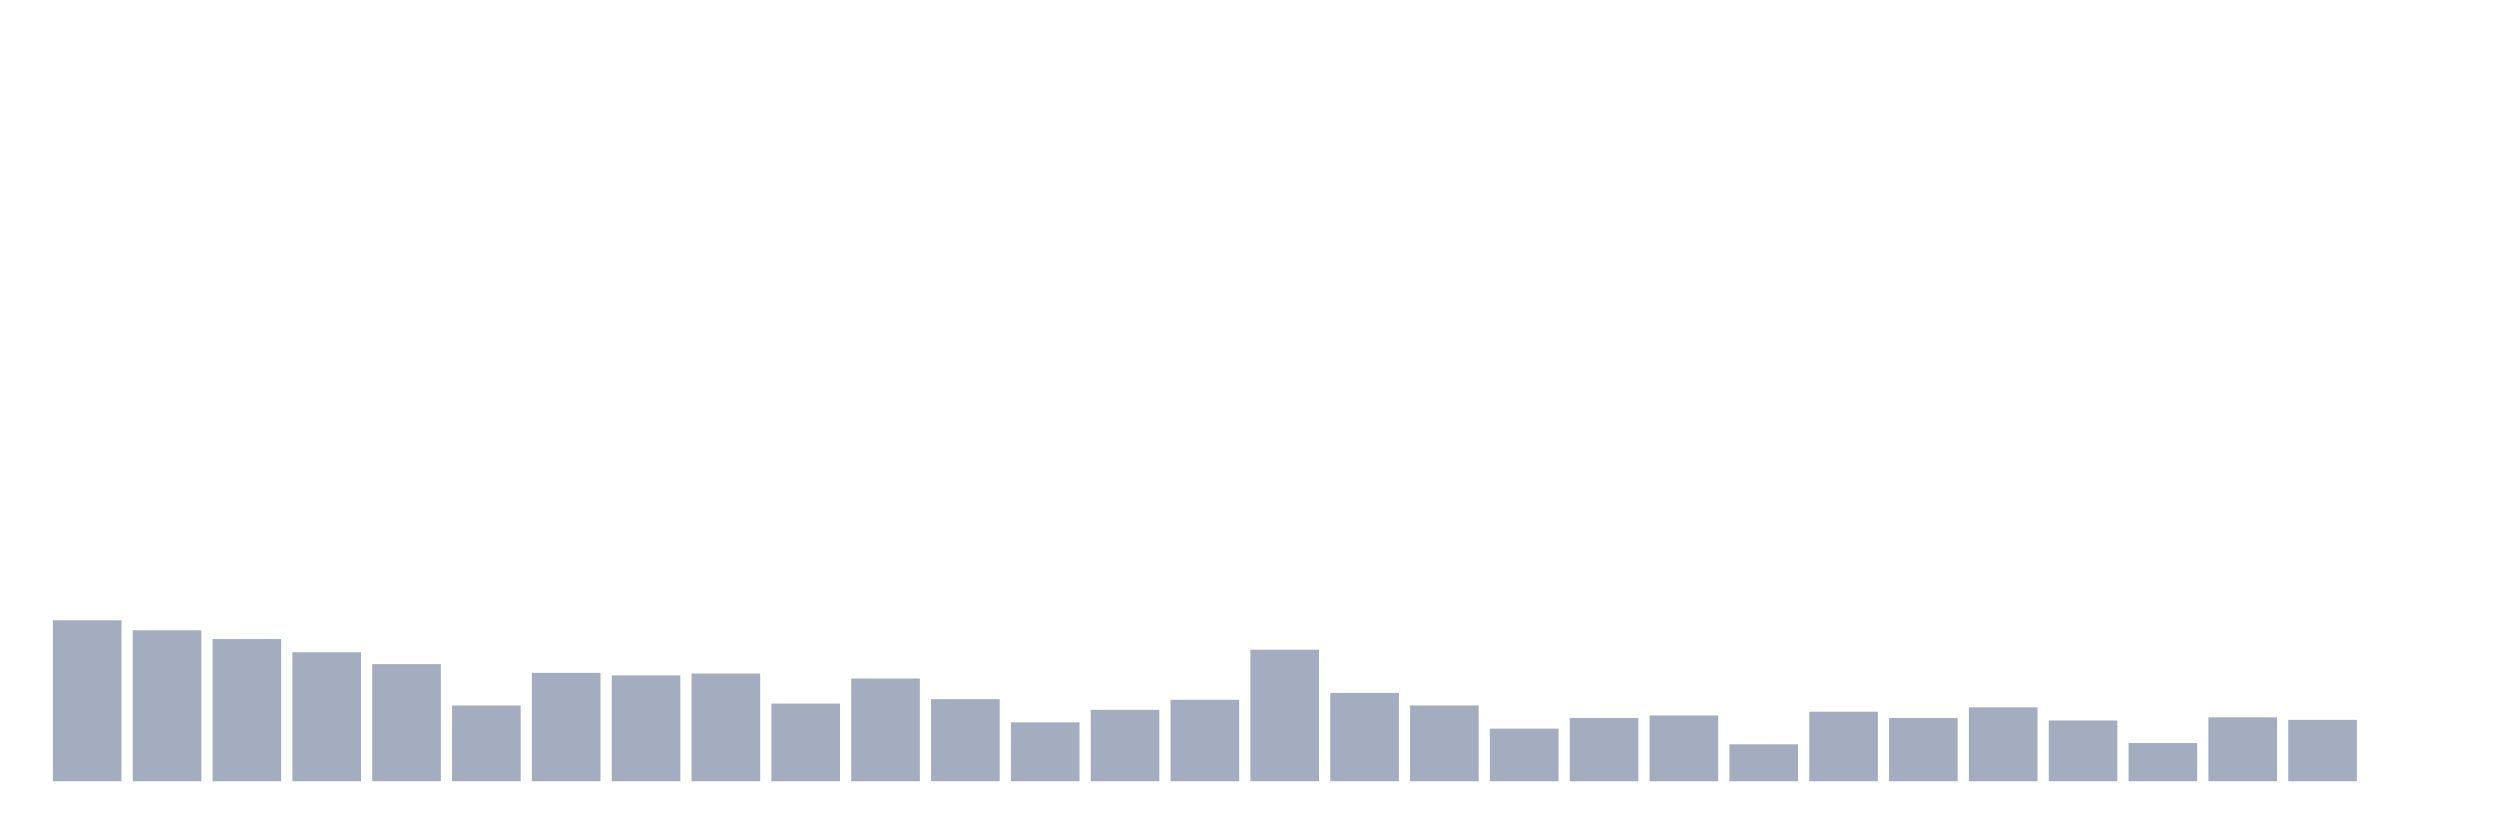
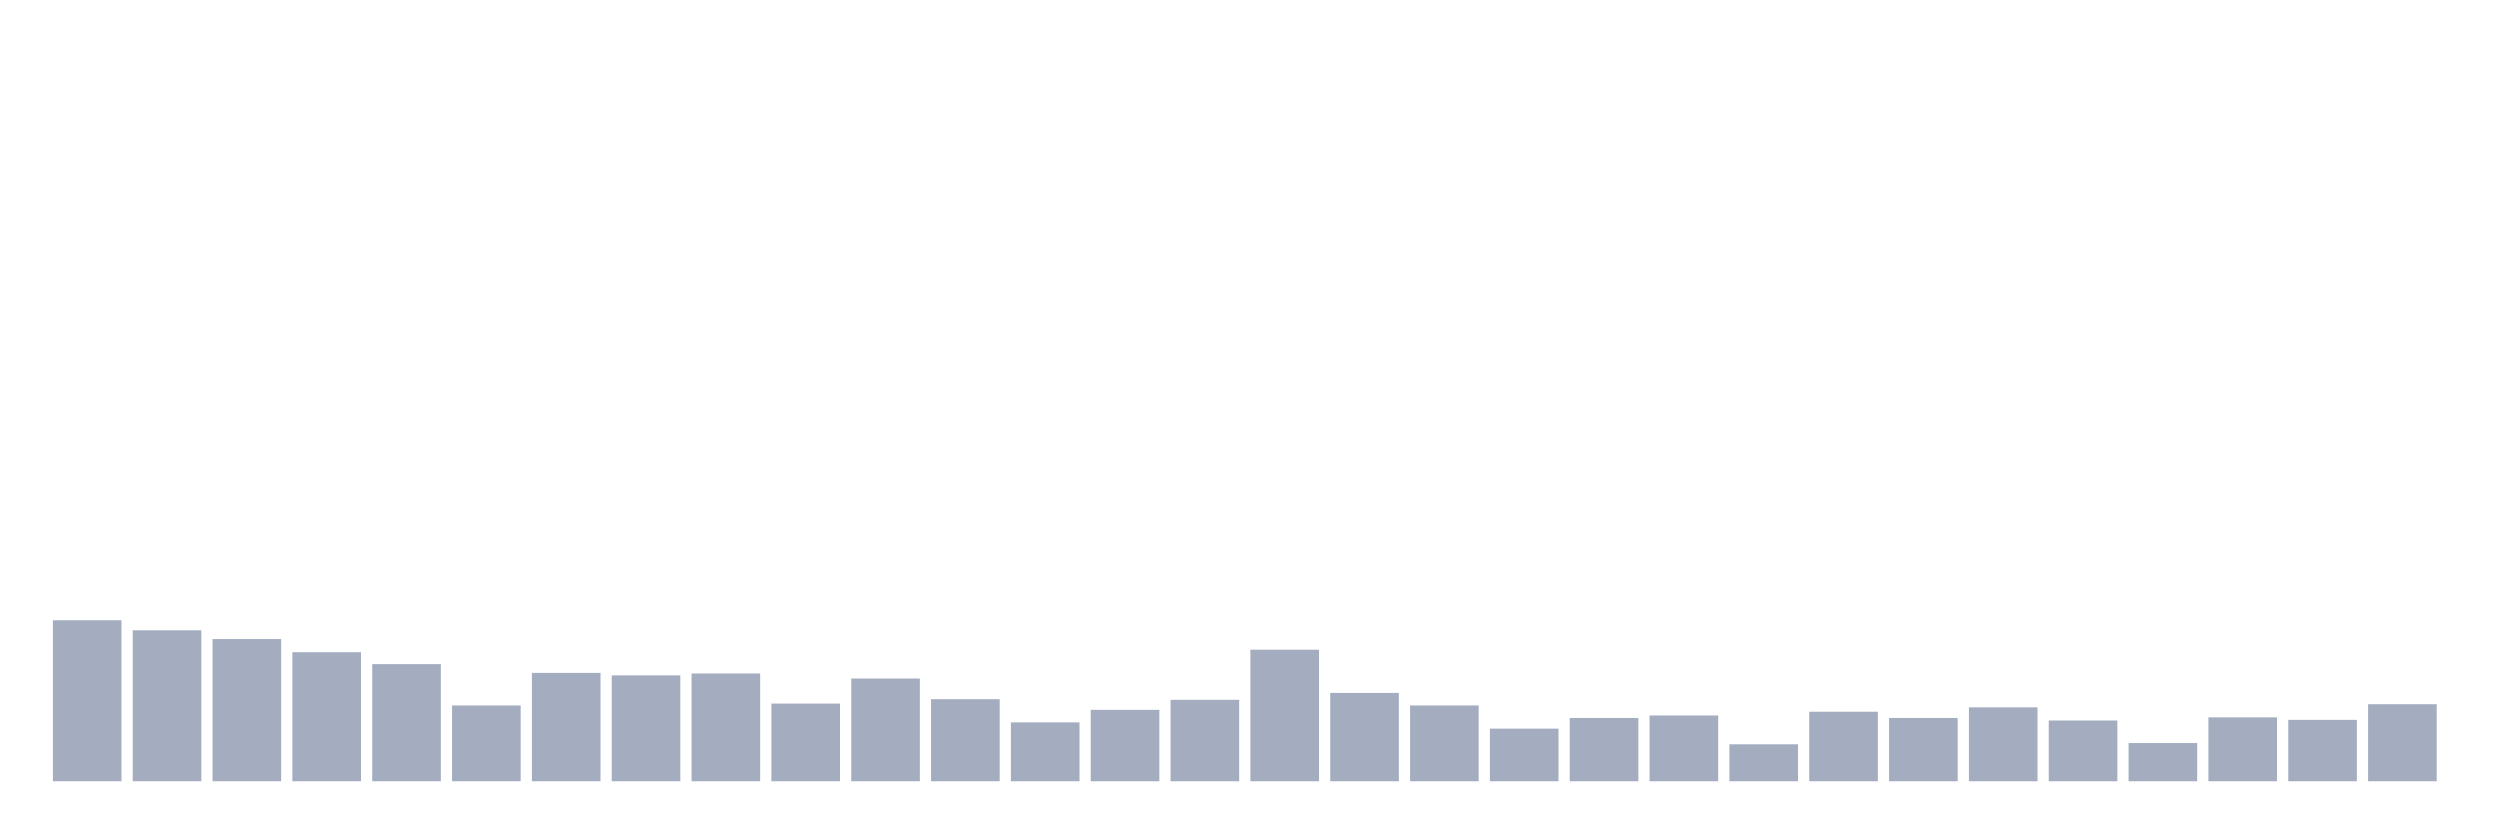
<svg xmlns="http://www.w3.org/2000/svg" viewBox="0 0 480 160">
  <g transform="translate(10,10)">
    <rect class="bar" x="0.153" width="13.175" y="109.089" height="30.911" fill="rgb(164,173,192)" />
    <rect class="bar" x="15.482" width="13.175" y="111.014" height="28.986" fill="rgb(164,173,192)" />
    <rect class="bar" x="30.81" width="13.175" y="112.698" height="27.302" fill="rgb(164,173,192)" />
    <rect class="bar" x="46.138" width="13.175" y="115.223" height="24.777" fill="rgb(164,173,192)" />
    <rect class="bar" x="61.466" width="13.175" y="117.509" height="22.491" fill="rgb(164,173,192)" />
    <rect class="bar" x="76.794" width="13.175" y="125.447" height="14.553" fill="rgb(164,173,192)" />
    <rect class="bar" x="92.123" width="13.175" y="119.192" height="20.808" fill="rgb(164,173,192)" />
    <rect class="bar" x="107.451" width="13.175" y="119.674" height="20.326" fill="rgb(164,173,192)" />
    <rect class="bar" x="122.779" width="13.175" y="119.313" height="20.687" fill="rgb(164,173,192)" />
    <rect class="bar" x="138.107" width="13.175" y="125.086" height="14.914" fill="rgb(164,173,192)" />
    <rect class="bar" x="153.436" width="13.175" y="120.275" height="19.725" fill="rgb(164,173,192)" />
    <rect class="bar" x="168.764" width="13.175" y="124.244" height="15.756" fill="rgb(164,173,192)" />
    <rect class="bar" x="184.092" width="13.175" y="128.694" height="11.306" fill="rgb(164,173,192)" />
    <rect class="bar" x="199.42" width="13.175" y="126.289" height="13.711" fill="rgb(164,173,192)" />
    <rect class="bar" x="214.748" width="13.175" y="124.364" height="15.636" fill="rgb(164,173,192)" />
    <rect class="bar" x="230.077" width="13.175" y="114.742" height="25.258" fill="rgb(164,173,192)" />
    <rect class="bar" x="245.405" width="13.175" y="123.041" height="16.959" fill="rgb(164,173,192)" />
    <rect class="bar" x="260.733" width="13.175" y="125.447" height="14.553" fill="rgb(164,173,192)" />
    <rect class="bar" x="276.061" width="13.175" y="129.897" height="10.103" fill="rgb(164,173,192)" />
    <rect class="bar" x="291.39" width="13.175" y="127.852" height="12.148" fill="rgb(164,173,192)" />
    <rect class="bar" x="306.718" width="13.175" y="127.371" height="12.629" fill="rgb(164,173,192)" />
    <rect class="bar" x="322.046" width="13.175" y="132.904" height="7.096" fill="rgb(164,173,192)" />
    <rect class="bar" x="337.374" width="13.175" y="126.649" height="13.351" fill="rgb(164,173,192)" />
    <rect class="bar" x="352.702" width="13.175" y="127.852" height="12.148" fill="rgb(164,173,192)" />
    <rect class="bar" x="368.031" width="13.175" y="125.808" height="14.192" fill="rgb(164,173,192)" />
    <rect class="bar" x="383.359" width="13.175" y="128.333" height="11.667" fill="rgb(164,173,192)" />
    <rect class="bar" x="398.687" width="13.175" y="132.663" height="7.337" fill="rgb(164,173,192)" />
    <rect class="bar" x="414.015" width="13.175" y="127.732" height="12.268" fill="rgb(164,173,192)" />
    <rect class="bar" x="429.344" width="13.175" y="128.213" height="11.787" fill="rgb(164,173,192)" />
-     <rect class="bar" x="444.672" width="13.175" y="140" height="0" fill="rgb(164,173,192)" />
+     <rect class="bar" x="444.672" width="13.175" y="125.206" height="14.794" fill="rgb(164,173,192)" />
  </g>
</svg>
